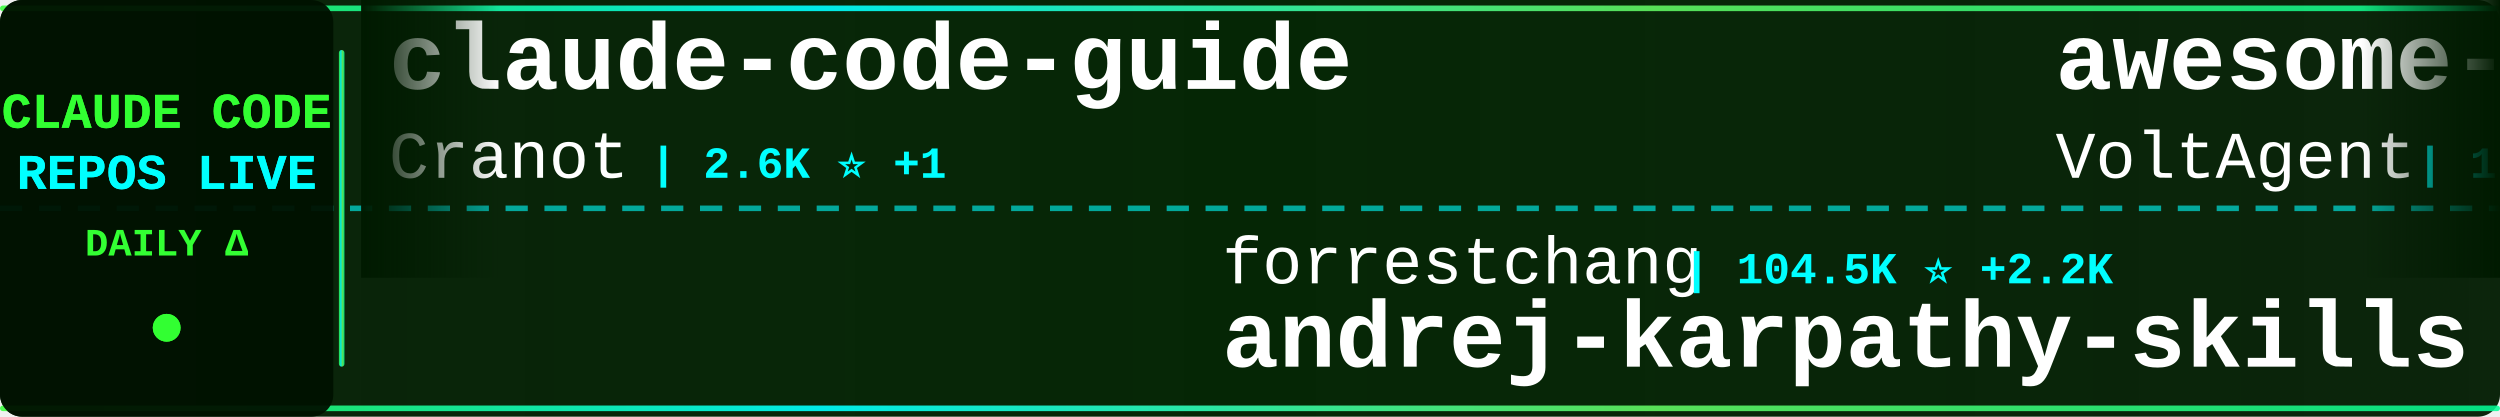
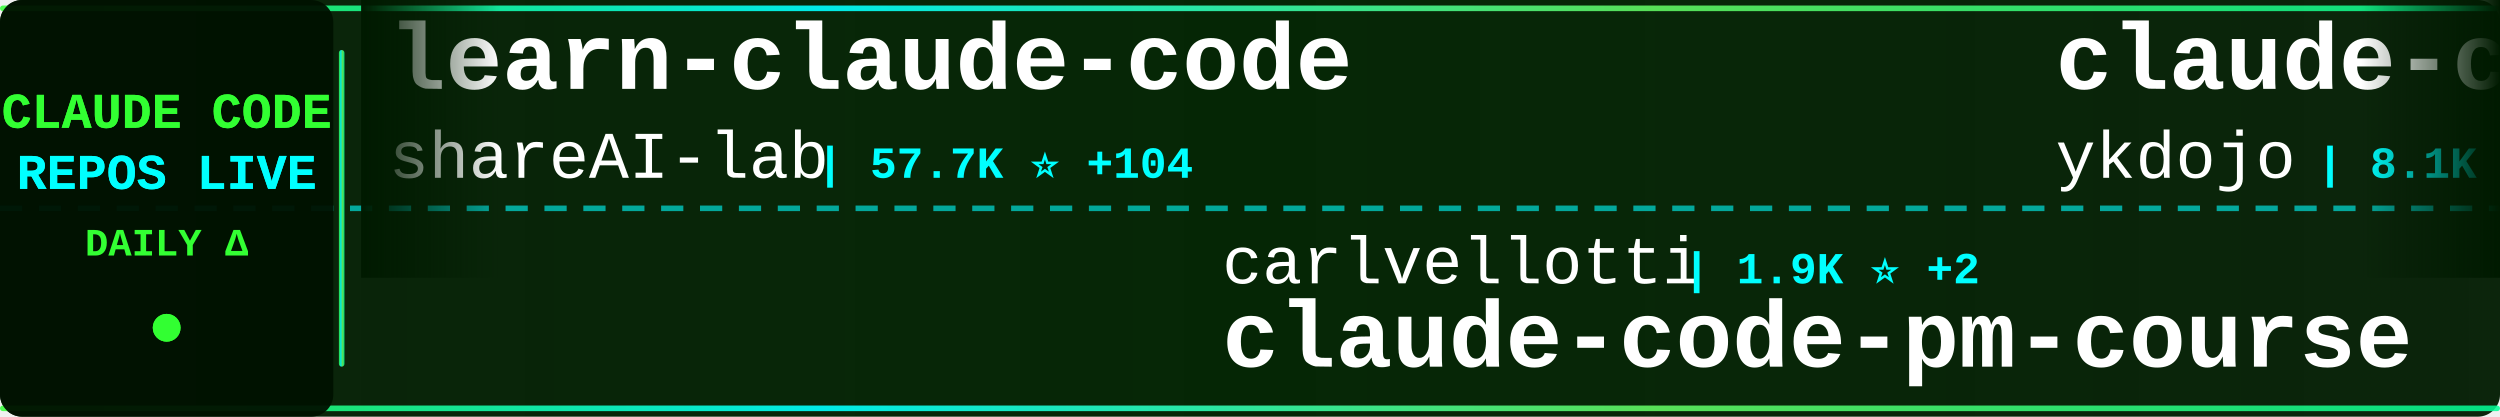
<svg xmlns="http://www.w3.org/2000/svg" width="900" height="150">
  <defs>
    <linearGradient id="tickerBg" x1="0%" y1="0%" x2="100%" y2="0%">
      <stop offset="0%" style="stop-color:#001a00;stop-opacity:0.95" />
      <stop offset="50%" style="stop-color:#002200;stop-opacity:0.98" />
      <stop offset="100%" style="stop-color:#001a00;stop-opacity:0.95" />
    </linearGradient>
    <linearGradient id="borderGrad" x1="0%" y1="0%" x2="100%" y2="0%">
      <stop offset="0%" style="stop-color:#33ff33;stop-opacity:0.85">
        <animate attributeName="stop-opacity" values="0.85;1;0.85" dur="2s" repeatCount="indefinite" />
      </stop>
      <stop offset="33%" style="stop-color:#00ffff;stop-opacity:0.9">
        <animate attributeName="stop-opacity" values="0.9;1;0.9" dur="2.2s" repeatCount="indefinite" />
      </stop>
      <stop offset="66%" style="stop-color:#66ff66;stop-opacity:0.85">
        <animate attributeName="stop-opacity" values="0.85;1;0.85" dur="1.8s" repeatCount="indefinite" />
      </stop>
      <stop offset="100%" style="stop-color:#00ff99;stop-opacity:0.85">
        <animate attributeName="stop-opacity" values="0.85;1;0.85" dur="2s" repeatCount="indefinite" />
      </stop>
    </linearGradient>
    <filter id="textGlow">
      <feGaussianBlur stdDeviation="0.1" result="coloredBlur" />
      <feMerge>
        <feMergeNode in="coloredBlur" />
        <feMergeNode in="SourceGraphic" />
      </feMerge>
    </filter>
    <filter id="metricGlow">
      <feGaussianBlur stdDeviation="0.2" result="coloredBlur" />
      <feMerge>
        <feMergeNode in="coloredBlur" />
        <feMergeNode in="SourceGraphic" />
      </feMerge>
    </filter>
    <linearGradient id="leftFade" x1="0%" y1="0%" x2="100%" y2="0%">
      <stop offset="0%" style="stop-color:#001a00;stop-opacity:1" />
      <stop offset="100%" style="stop-color:#001a00;stop-opacity:0" />
    </linearGradient>
    <linearGradient id="rightFade" x1="0%" y1="0%" x2="100%" y2="0%">
      <stop offset="0%" style="stop-color:#001a00;stop-opacity:0" />
      <stop offset="100%" style="stop-color:#001a00;stop-opacity:1" />
    </linearGradient>
  </defs>
  <rect width="900" height="150" fill="url(#tickerBg)" rx="8" />
  <rect x="0" y="2" width="900" height="2" fill="url(#borderGrad)" rx="1" />
  <rect x="0" y="146" width="900" height="2" fill="url(#borderGrad)" rx="1" />
  <line x1="0" y1="75" x2="900" y2="75" stroke="#00ffff" stroke-width="2" stroke-dasharray="8 6" opacity="0.6" />
  <rect x="0" y="0" width="120" height="150" fill="#001100" opacity="0.95" rx="8" />
  <text x="60" y="46" font-family="'Courier New', monospace" font-size="18" font-weight="bold" fill="#33ff33" text-anchor="middle" filter="url(#textGlow)">
    CLAUDE CODE
  </text>
  <text x="60" y="68" font-family="'Courier New', monospace" font-size="18" font-weight="bold" fill="#00ffff" text-anchor="middle" filter="url(#textGlow)">
    REPOS LIVE
  </text>
  <text x="60" y="92" font-family="'Courier New', monospace" font-size="14" font-weight="bold" fill="#33ff33" text-anchor="middle">
    DAILY Δ
  </text>
  <circle cx="60" cy="118" r="5" fill="#33ff33" filter="url(#metricGlow)">
    <animate attributeName="r" values="4;6;4" dur="1.5s" repeatCount="indefinite" />
    <animate attributeName="opacity" values="0.6;1;0.6" dur="1.5s" repeatCount="indefinite" />
  </circle>
  <rect x="122" y="18" width="2" height="114" fill="url(#borderGrad)" rx="1" />
  <clipPath id="tickerClip">
    <rect x="130" y="0" width="770" height="150" />
  </clipPath>
  <g clip-path="url(#tickerClip)">
    <g id="tickerItems">
      <animateTransform attributeName="transform" attributeType="XML" type="translate" from="0 0" to="-3000 0" dur="54s" repeatCount="indefinite" />
      <g transform="translate(0, 0)">
-         <text x="140" y="32" font-family="'Courier New', monospace" font-size="34" font-weight="bold" fill="#ffffff">claude-code-guide</text>
-         <text x="140" y="64" font-family="'Courier New', monospace" font-size="24" font-weight="normal" fill="#ffffff" opacity="1.0">Cranot</text>
-         <text x="234" y="64" font-family="'Courier New', monospace" font-size="16" font-weight="bold" fill="#00ffff"> | 2.6K ⭐ +1</text>
+         <text x="140" y="32" font-family="'Courier New', monospace" font-size="34" font-weight="bold" fill="#ffffff">learn-claude-code</text>
+         <text x="140" y="64" font-family="'Courier New', monospace" font-size="24" font-weight="normal" fill="#ffffff" opacity="1.0">shareAI-lab</text>
+         <text x="294" y="64" font-family="'Courier New', monospace" font-size="16" font-weight="bold" fill="#00ffff"> | 57.7K ⭐ +104</text>
      </g>
      <g transform="translate(300, 0)">
-         <text x="140" y="102" font-family="'Courier New', monospace" font-size="24" font-weight="normal" fill="#ffffff" opacity="1.0">forrestchang</text>
-         <text x="306" y="102" font-family="'Courier New', monospace" font-size="16" font-weight="bold" fill="#00ffff"> | 104.5K ⭐ +2.2K</text>
-         <text x="140" y="132" font-family="'Courier New', monospace" font-size="34" font-weight="bold" fill="#ffffff">andrej-karpathy-skills</text>
+         <text x="140" y="102" font-family="'Courier New', monospace" font-size="24" font-weight="normal" fill="#ffffff" opacity="1.0">carlvellotti</text>
+         <text x="306" y="102" font-family="'Courier New', monospace" font-size="16" font-weight="bold" fill="#00ffff"> | 1.9K ⭐ +2</text>
+         <text x="140" y="132" font-family="'Courier New', monospace" font-size="34" font-weight="bold" fill="#ffffff">claude-code-pm-course</text>
      </g>
      <g transform="translate(600, 0)">
+         <text x="140" y="32" font-family="'Courier New', monospace" font-size="34" font-weight="bold" fill="#ffffff">claude-code-tips</text>
+         <text x="140" y="64" font-family="'Courier New', monospace" font-size="24" font-weight="normal" fill="#ffffff" opacity="1.0">ykdojo</text>
+         <text x="234" y="64" font-family="'Courier New', monospace" font-size="16" font-weight="bold" fill="#00ffff"> | 8.1K ⭐ +14</text>
+       </g>
+       <g transform="translate(900, 0)">
+         <text x="140" y="102" font-family="'Courier New', monospace" font-size="24" font-weight="normal" fill="#ffffff" opacity="1.0">fazxes</text>
+         <text x="234" y="102" font-family="'Courier New', monospace" font-size="16" font-weight="bold" fill="#00ffff"> | 212 ⭐</text>
+         <text x="140" y="132" font-family="'Courier New', monospace" font-size="34" font-weight="bold" fill="#ffffff">Claude-code</text>
+       </g>
+       <g transform="translate(1200, 0)">
+         <text x="140" y="32" font-family="'Courier New', monospace" font-size="34" font-weight="bold" fill="#ffffff">claude-code</text>
+         <text x="140" y="64" font-family="'Courier New', monospace" font-size="24" font-weight="normal" fill="#ffffff" opacity="1.0">tanbiralam</text>
+         <text x="282" y="64" font-family="'Courier New', monospace" font-size="16" font-weight="bold" fill="#00ffff"> | 1.6K ⭐ +7</text>
+       </g>
+       <g transform="translate(1500, 0)">
+         <text x="140" y="102" font-family="'Courier New', monospace" font-size="24" font-weight="normal" fill="#ffffff" opacity="1.0">wanshuiyin</text>
+         <text x="282" y="102" font-family="'Courier New', monospace" font-size="16" font-weight="bold" fill="#00ffff"> | 7.9K ⭐ +36</text>
+         <text x="140" y="132" font-family="'Courier New', monospace" font-size="34" font-weight="bold" fill="#ffffff">Auto-claude-code-researc...</text>
+       </g>
+       <g transform="translate(1800, 0)">
+         <text x="140" y="32" font-family="'Courier New', monospace" font-size="34" font-weight="bold" fill="#ffffff">ClaudeCode</text>
+         <text x="140" y="64" font-family="'Courier New', monospace" font-size="24" font-weight="normal" fill="#ffffff" opacity="1.0">guanshan</text>
+         <text x="258" y="64" font-family="'Courier New', monospace" font-size="16" font-weight="bold" fill="#00ffff"> | 57 ⭐</text>
+       </g>
+       <g transform="translate(2100, 0)">
+         <text x="140" y="102" font-family="'Courier New', monospace" font-size="24" font-weight="normal" fill="#ffffff" opacity="1.0">eyaltoledano</text>
+         <text x="306" y="102" font-family="'Courier New', monospace" font-size="16" font-weight="bold" fill="#00ffff"> | 27.0K ⭐ +15</text>
+         <text x="140" y="132" font-family="'Courier New', monospace" font-size="34" font-weight="bold" fill="#ffffff">claude-task-master</text>
+       </g>
+       <g transform="translate(2400, 0)">
        <text x="140" y="32" font-family="'Courier New', monospace" font-size="34" font-weight="bold" fill="#ffffff">awesome-claude-code-suba...</text>
        <text x="140" y="64" font-family="'Courier New', monospace" font-size="24" font-weight="normal" fill="#ffffff" opacity="1.0">VoltAgent</text>
-         <text x="270" y="64" font-family="'Courier New', monospace" font-size="16" font-weight="bold" fill="#00ffff"> | 18.9K ⭐ +77</text>
-       </g>
-       <g transform="translate(900, 0)">
-         <text x="140" y="102" font-family="'Courier New', monospace" font-size="24" font-weight="normal" fill="#ffffff" opacity="1.0">T-Lab-CUHKSZ</text>
-         <text x="306" y="102" font-family="'Courier New', monospace" font-size="16" font-weight="bold" fill="#00ffff"> | 305 ⭐ +1</text>
-         <text x="140" y="132" font-family="'Courier New', monospace" font-size="34" font-weight="bold" fill="#ffffff">claude-code</text>
-       </g>
-       <g transform="translate(1200, 0)">
-         <text x="140" y="32" font-family="'Courier New', monospace" font-size="34" font-weight="bold" fill="#ffffff">claude-code-local</text>
-         <text x="140" y="64" font-family="'Courier New', monospace" font-size="24" font-weight="normal" fill="#ffffff" opacity="1.0">nicedreamzapp</text>
-         <text x="318" y="64" font-family="'Courier New', monospace" font-size="16" font-weight="bold" fill="#00ffff"> | 2.4K ⭐ +1</text>
-       </g>
-       <g transform="translate(1500, 0)">
-         <text x="140" y="102" font-family="'Courier New', monospace" font-size="24" font-weight="normal" fill="#ffffff" opacity="1.0">guanshan</text>
-         <text x="258" y="102" font-family="'Courier New', monospace" font-size="16" font-weight="bold" fill="#00ffff"> | 57 ⭐</text>
-         <text x="140" y="132" font-family="'Courier New', monospace" font-size="34" font-weight="bold" fill="#ffffff">ClaudeCode</text>
-       </g>
-       <g transform="translate(1800, 0)">
-         <text x="140" y="32" font-family="'Courier New', monospace" font-size="34" font-weight="bold" fill="#ffffff">claude-code</text>
-         <text x="140" y="64" font-family="'Courier New', monospace" font-size="24" font-weight="normal" fill="#ffffff" opacity="1.0">mehmoodosman</text>
-         <text x="306" y="64" font-family="'Courier New', monospace" font-size="16" font-weight="bold" fill="#00ffff"> | 167 ⭐</text>
-       </g>
-       <g transform="translate(2100, 0)">
-         <text x="140" y="102" font-family="'Courier New', monospace" font-size="24" font-weight="normal" fill="#ffffff" opacity="1.0">ChinaSiro</text>
-         <text x="270" y="102" font-family="'Courier New', monospace" font-size="16" font-weight="bold" fill="#00ffff"> | 9.1K ⭐ +10</text>
-         <text x="140" y="132" font-family="'Courier New', monospace" font-size="34" font-weight="bold" fill="#ffffff">claude-code-sourcemap</text>
-       </g>
-       <g transform="translate(2400, 0)">
-         <text x="140" y="32" font-family="'Courier New', monospace" font-size="34" font-weight="bold" fill="#ffffff">claude-code-infrastructu...</text>
-         <text x="140" y="64" font-family="'Courier New', monospace" font-size="24" font-weight="normal" fill="#ffffff" opacity="1.0">diet103</text>
-         <text x="246" y="64" font-family="'Courier New', monospace" font-size="16" font-weight="bold" fill="#00ffff"> | 9.6K ⭐ +3</text>
+         <text x="270" y="64" font-family="'Courier New', monospace" font-size="16" font-weight="bold" fill="#00ffff"> | 18.9K ⭐ +72</text>
      </g>
      <g transform="translate(2700, 0)">
-         <text x="140" y="102" font-family="'Courier New', monospace" font-size="24" font-weight="normal" fill="#ffffff" opacity="1.0">anthropics</text>
-         <text x="282" y="102" font-family="'Courier New', monospace" font-size="16" font-weight="bold" fill="#00ffff"> | 7.4K ⭐ +14</text>
-         <text x="140" y="132" font-family="'Courier New', monospace" font-size="34" font-weight="bold" fill="#ffffff">claude-code-action</text>
+         <text x="140" y="102" font-family="'Courier New', monospace" font-size="24" font-weight="normal" fill="#ffffff" opacity="1.0">777genius</text>
+         <text x="270" y="102" font-family="'Courier New', monospace" font-size="16" font-weight="bold" fill="#00ffff"> | 905 ⭐ +1</text>
+         <text x="140" y="132" font-family="'Courier New', monospace" font-size="34" font-weight="bold" fill="#ffffff">claude-code-source-code</text>
      </g>
      <g transform="translate(3000, 0)">
-         <text x="140" y="32" font-family="'Courier New', monospace" font-size="34" font-weight="bold" fill="#ffffff">claude-code-guide</text>
-         <text x="140" y="64" font-family="'Courier New', monospace" font-size="24" font-weight="normal" fill="#ffffff" opacity="1.0">Cranot</text>
-         <text x="234" y="64" font-family="'Courier New', monospace" font-size="16" font-weight="bold" fill="#00ffff"> | 2.6K ⭐ +1</text>
+         <text x="140" y="32" font-family="'Courier New', monospace" font-size="34" font-weight="bold" fill="#ffffff">learn-claude-code</text>
+         <text x="140" y="64" font-family="'Courier New', monospace" font-size="24" font-weight="normal" fill="#ffffff" opacity="1.0">shareAI-lab</text>
+         <text x="294" y="64" font-family="'Courier New', monospace" font-size="16" font-weight="bold" fill="#00ffff"> | 57.7K ⭐ +104</text>
      </g>
      <g transform="translate(3300, 0)">
-         <text x="140" y="102" font-family="'Courier New', monospace" font-size="24" font-weight="normal" fill="#ffffff" opacity="1.0">forrestchang</text>
-         <text x="306" y="102" font-family="'Courier New', monospace" font-size="16" font-weight="bold" fill="#00ffff"> | 104.5K ⭐ +2.2K</text>
-         <text x="140" y="132" font-family="'Courier New', monospace" font-size="34" font-weight="bold" fill="#ffffff">andrej-karpathy-skills</text>
+         <text x="140" y="102" font-family="'Courier New', monospace" font-size="24" font-weight="normal" fill="#ffffff" opacity="1.0">carlvellotti</text>
+         <text x="306" y="102" font-family="'Courier New', monospace" font-size="16" font-weight="bold" fill="#00ffff"> | 1.9K ⭐ +2</text>
+         <text x="140" y="132" font-family="'Courier New', monospace" font-size="34" font-weight="bold" fill="#ffffff">claude-code-pm-course</text>
      </g>
      <g transform="translate(3600, 0)">
-         <text x="140" y="32" font-family="'Courier New', monospace" font-size="34" font-weight="bold" fill="#ffffff">awesome-claude-code-suba...</text>
-         <text x="140" y="64" font-family="'Courier New', monospace" font-size="24" font-weight="normal" fill="#ffffff" opacity="1.0">VoltAgent</text>
-         <text x="270" y="64" font-family="'Courier New', monospace" font-size="16" font-weight="bold" fill="#00ffff"> | 18.9K ⭐ +77</text>
+         <text x="140" y="32" font-family="'Courier New', monospace" font-size="34" font-weight="bold" fill="#ffffff">claude-code-tips</text>
+         <text x="140" y="64" font-family="'Courier New', monospace" font-size="24" font-weight="normal" fill="#ffffff" opacity="1.0">ykdojo</text>
+         <text x="234" y="64" font-family="'Courier New', monospace" font-size="16" font-weight="bold" fill="#00ffff"> | 8.1K ⭐ +14</text>
      </g>
      <g transform="translate(3900, 0)">
-         <text x="140" y="102" font-family="'Courier New', monospace" font-size="24" font-weight="normal" fill="#ffffff" opacity="1.0">T-Lab-CUHKSZ</text>
-         <text x="306" y="102" font-family="'Courier New', monospace" font-size="16" font-weight="bold" fill="#00ffff"> | 305 ⭐ +1</text>
-         <text x="140" y="132" font-family="'Courier New', monospace" font-size="34" font-weight="bold" fill="#ffffff">claude-code</text>
+         <text x="140" y="102" font-family="'Courier New', monospace" font-size="24" font-weight="normal" fill="#ffffff" opacity="1.0">fazxes</text>
+         <text x="234" y="102" font-family="'Courier New', monospace" font-size="16" font-weight="bold" fill="#00ffff"> | 212 ⭐</text>
+         <text x="140" y="132" font-family="'Courier New', monospace" font-size="34" font-weight="bold" fill="#ffffff">Claude-code</text>
      </g>
    </g>
  </g>
  <rect x="130" y="0" width="50" height="100" fill="url(#leftFade)" />
  <rect x="850" y="0" width="50" height="100" fill="url(#rightFade)" />
</svg>
